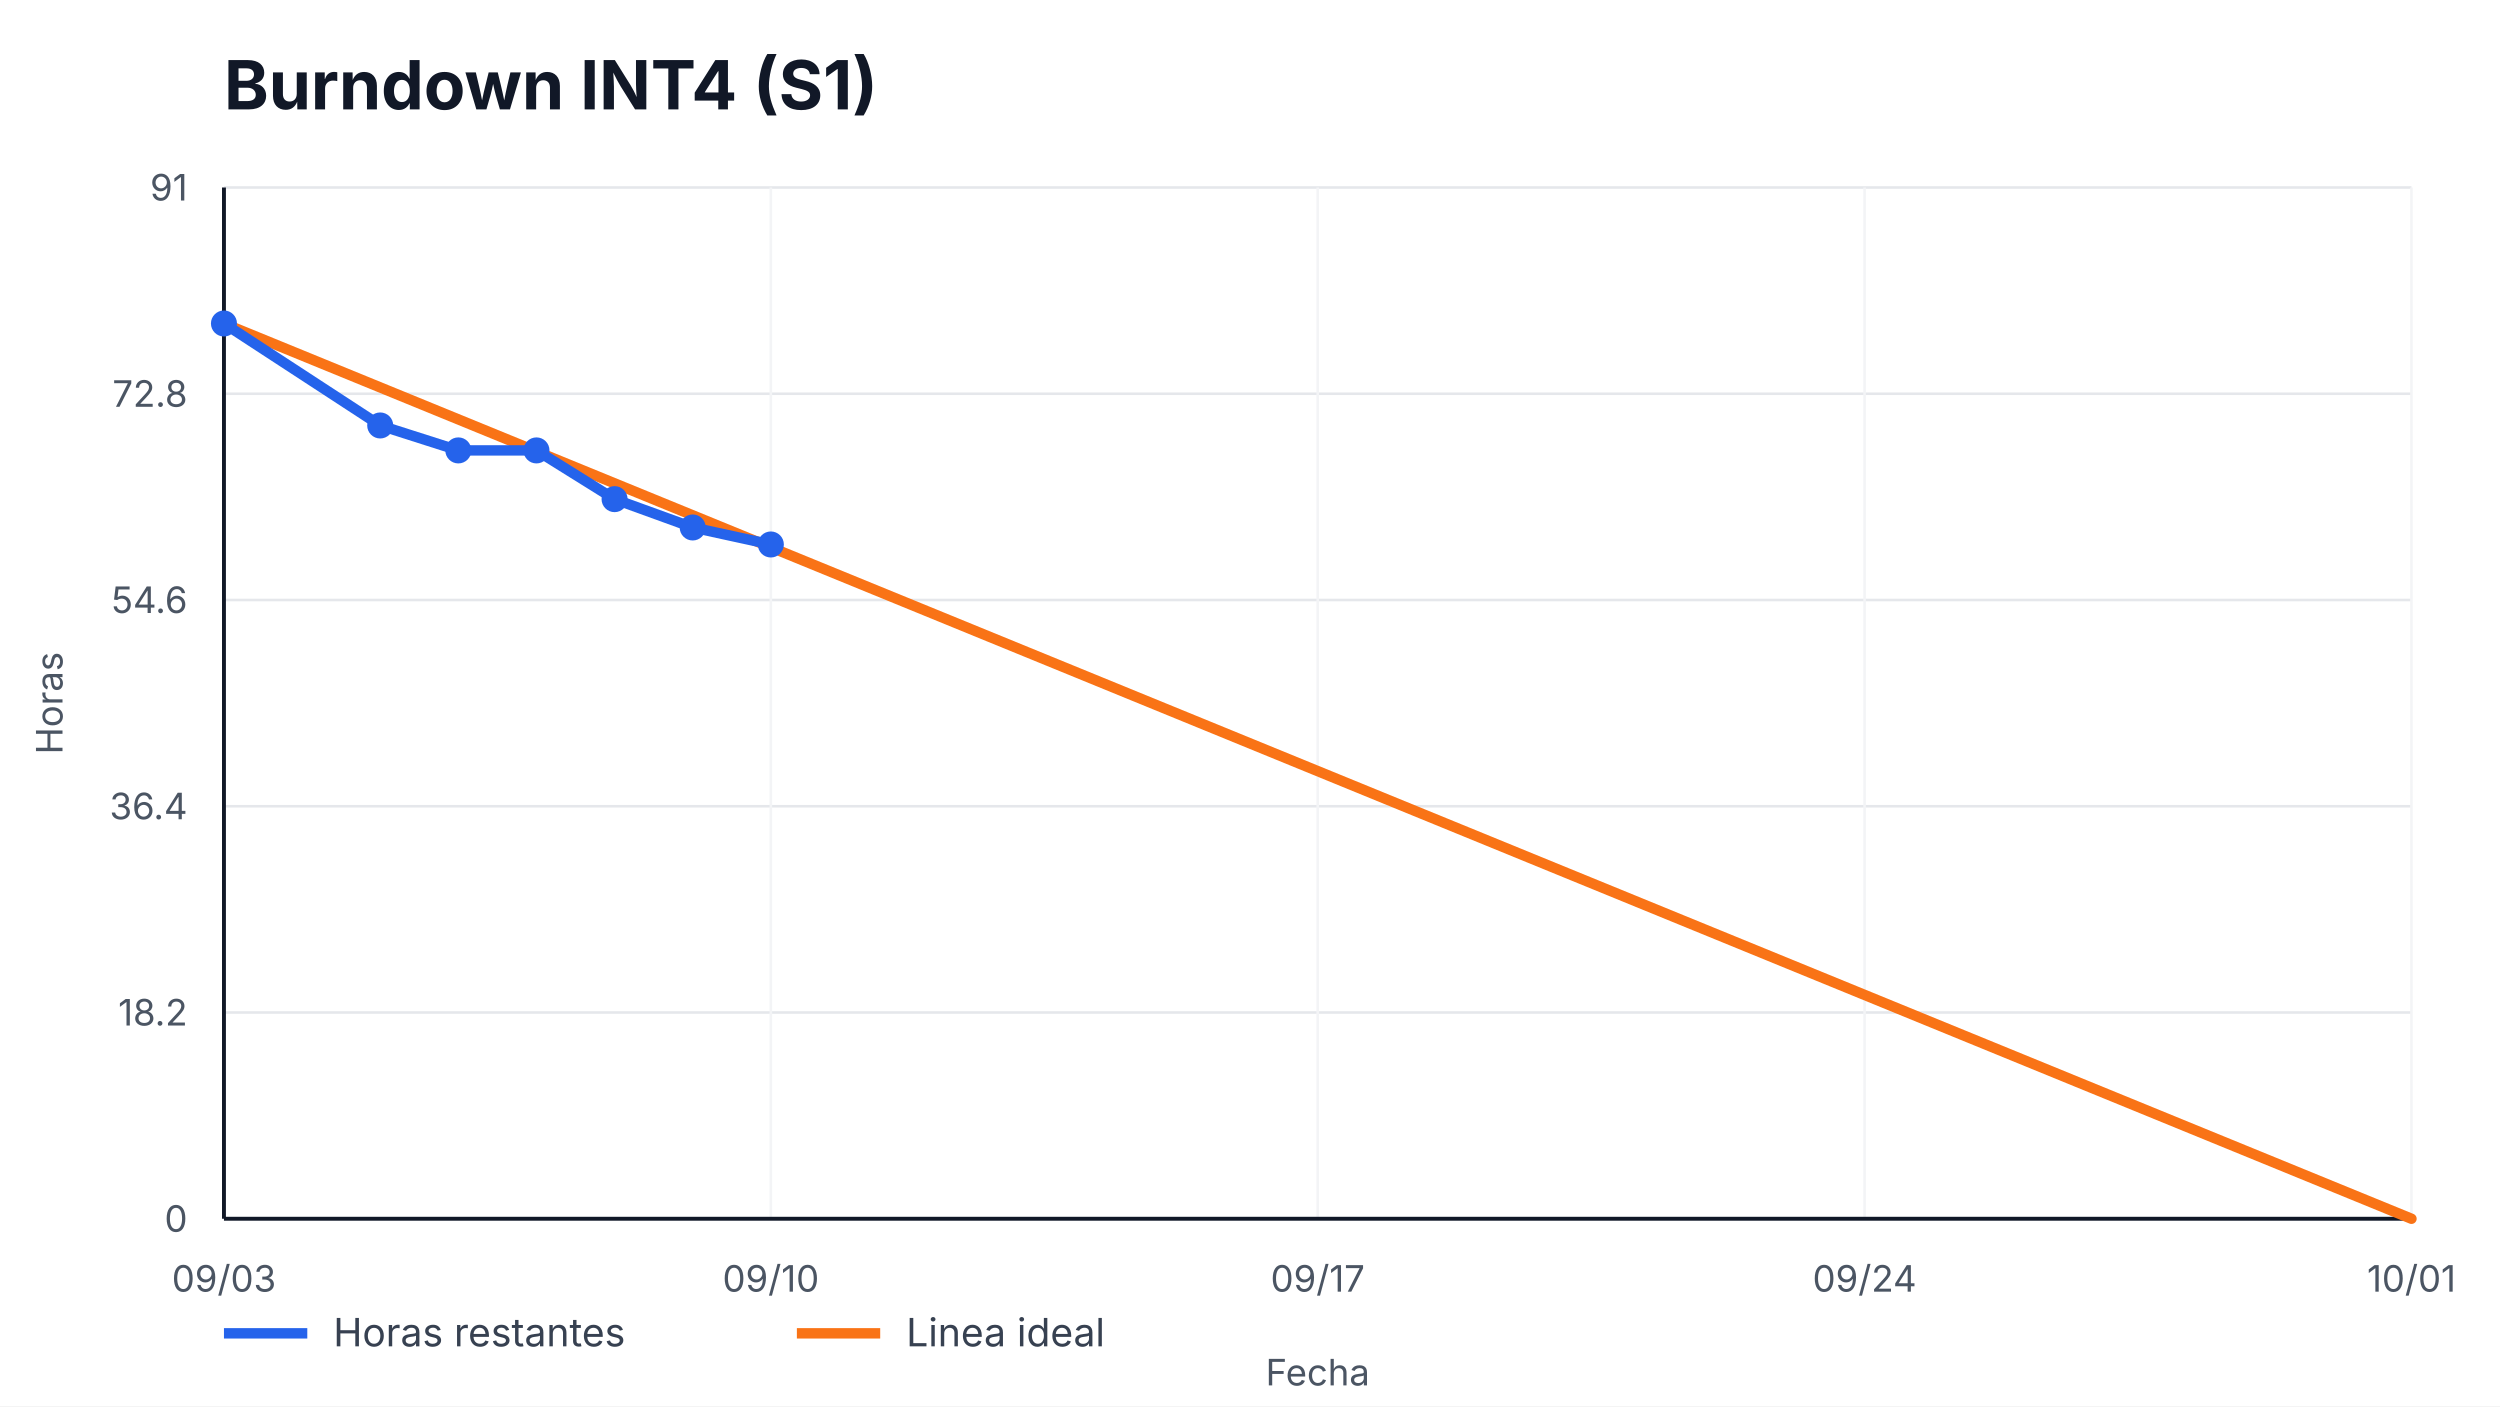
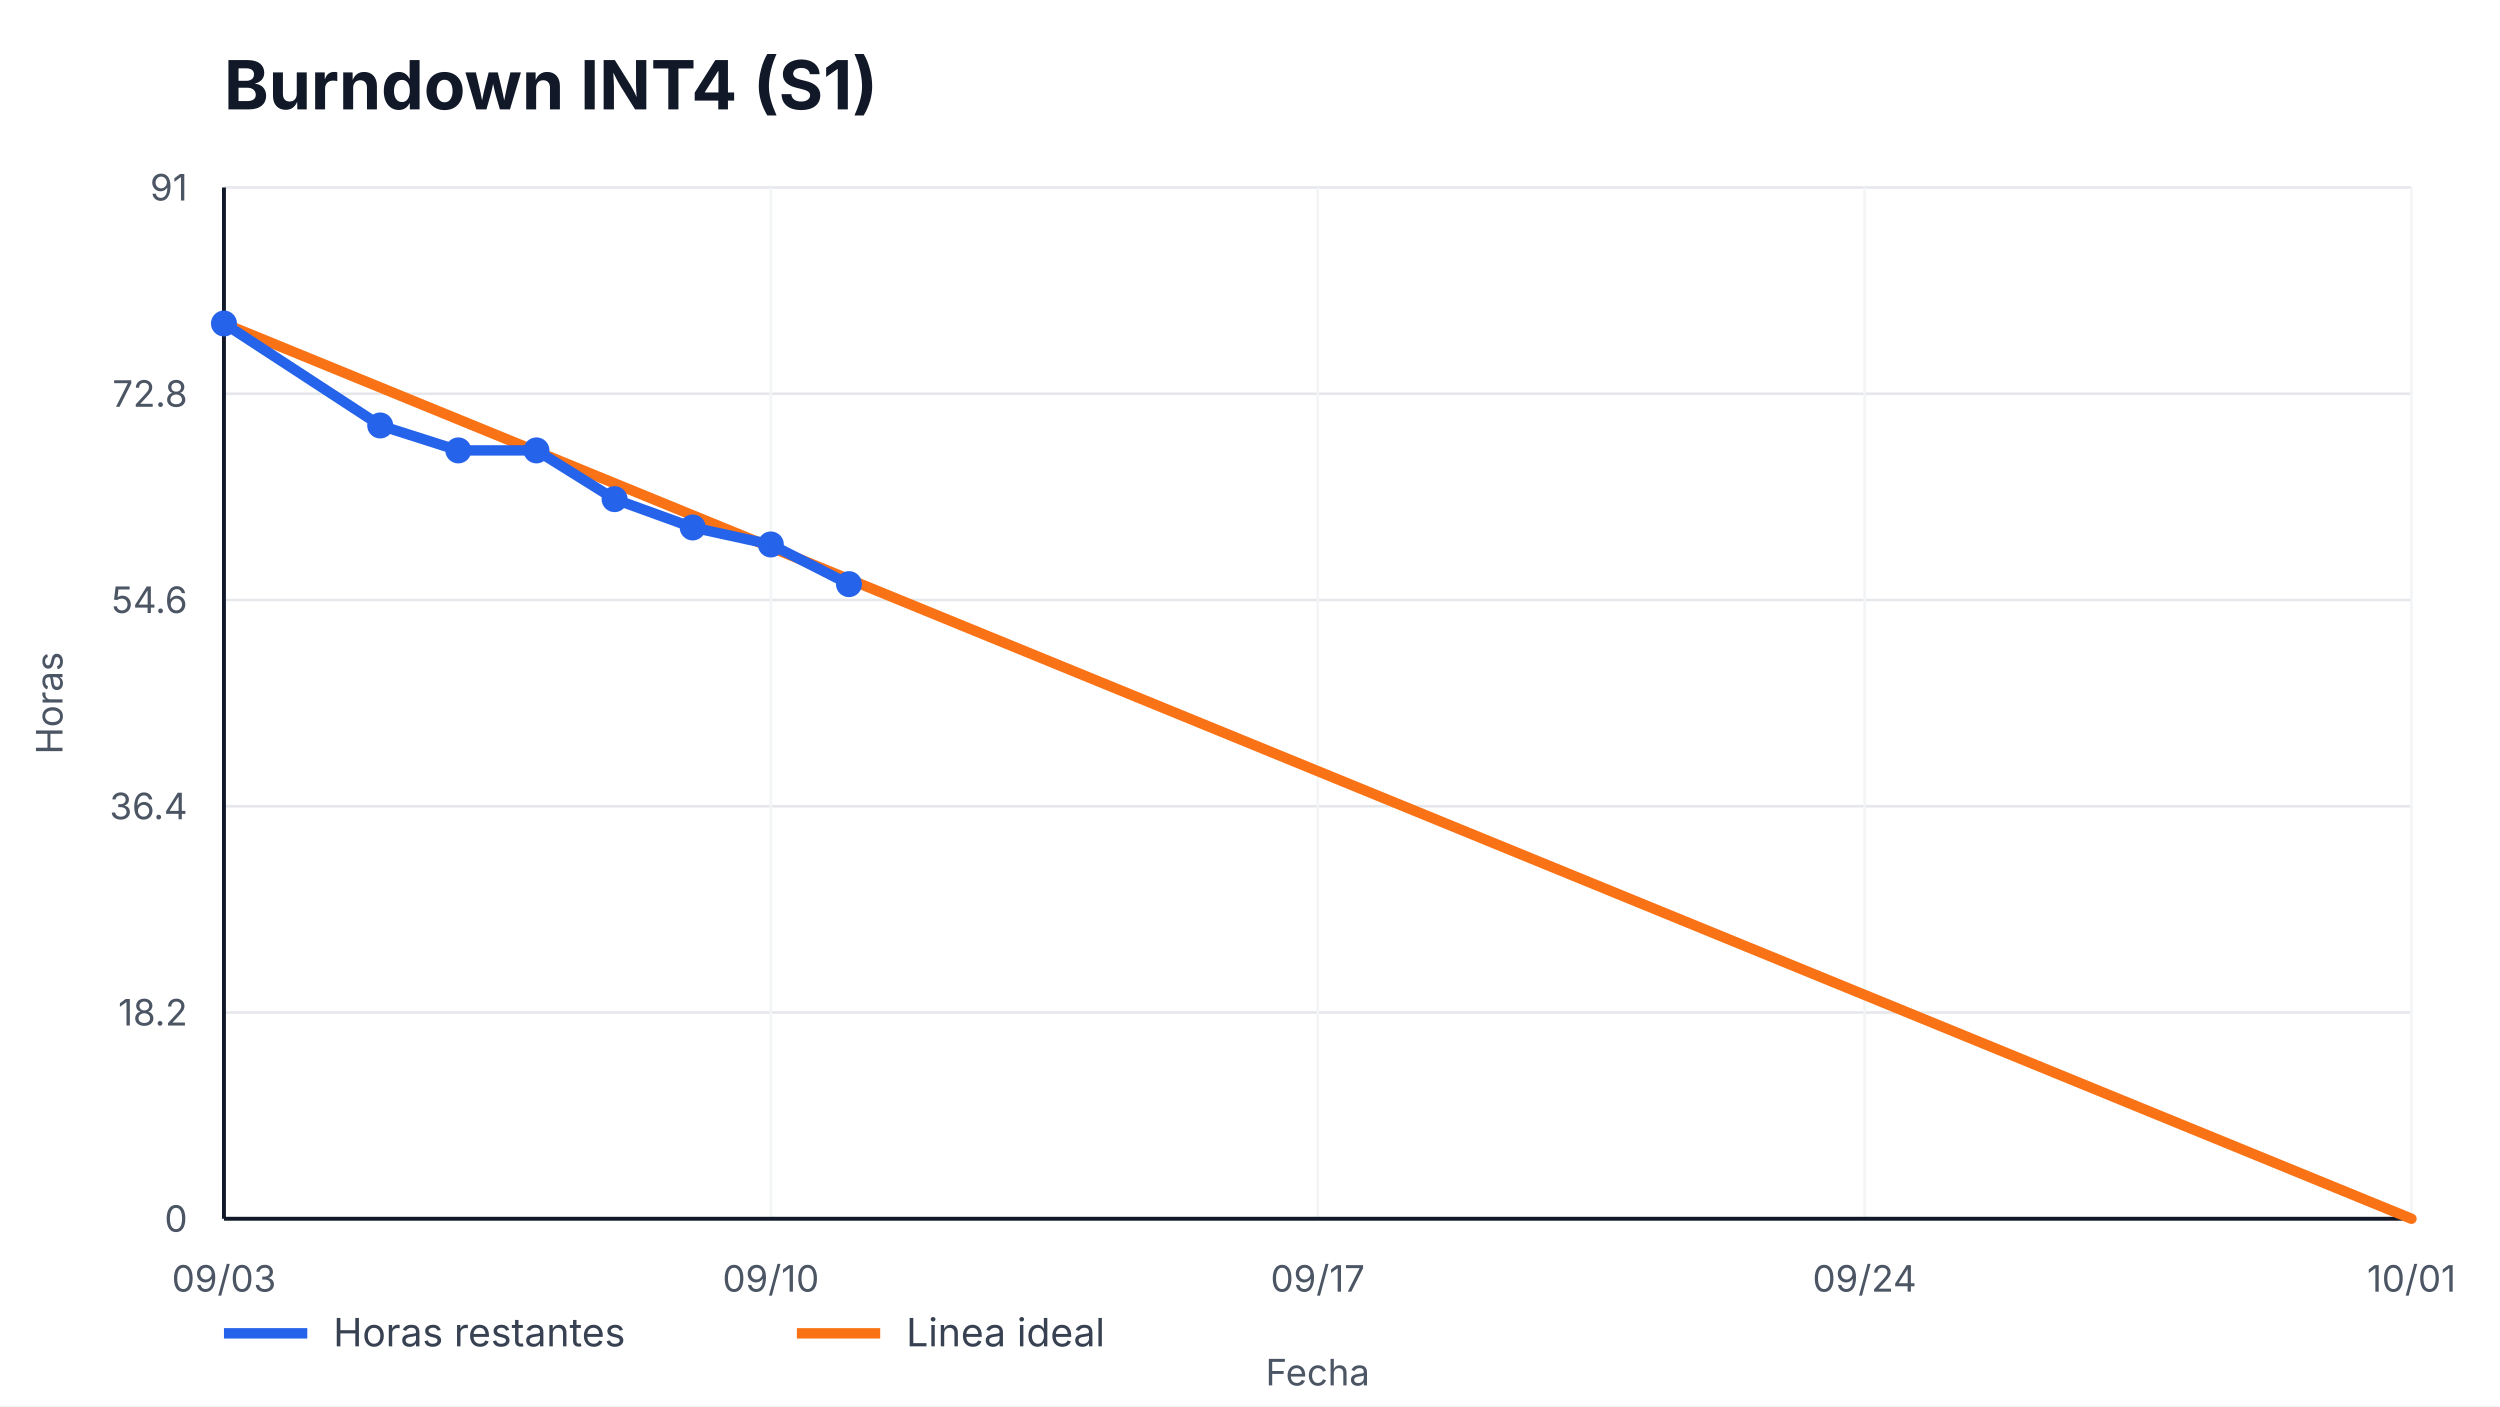
<svg xmlns="http://www.w3.org/2000/svg" width="960" height="540" viewBox="0 0 960 540" role="img" aria-label="Burndown INT4 (S1)">
  <style>
    text { font-family: -apple-system, BlinkMacSystemFont, "Segoe UI", sans-serif; fill: #111827; }
    .title { font-size: 26px; font-weight: 700; }
    .axis { font-size: 14px; fill: #4b5563; }
    .legend { font-size: 15px; fill: #374151; }
    .overrun { font-size: 14px; font-weight: 700; fill: #b91c1c; }
  </style>
  <rect width="100%" height="100%" fill="#ffffff" />
  <text x="86" y="42" class="title">Burndown INT4 (S1)</text>
  <g>
    <line x1="86" y1="468.00" x2="926" y2="468.00" stroke="#e5e7eb" />
    <line x1="86" y1="388.80" x2="926" y2="388.80" stroke="#e5e7eb" />
    <line x1="86" y1="309.60" x2="926" y2="309.60" stroke="#e5e7eb" />
    <line x1="86" y1="230.40" x2="926" y2="230.40" stroke="#e5e7eb" />
    <line x1="86" y1="151.20" x2="926" y2="151.20" stroke="#e5e7eb" />
    <line x1="86" y1="72.00" x2="926" y2="72.00" stroke="#e5e7eb" />
  </g>
  <g>
    <line x1="86.00" y1="72" x2="86.00" y2="468" stroke="#f3f4f6" />
    <text x="86.00" y="496" text-anchor="middle" class="axis">09/03</text>
    <line x1="296.00" y1="72" x2="296.00" y2="468" stroke="#f3f4f6" />
    <text x="296.00" y="496" text-anchor="middle" class="axis">09/10</text>
    <line x1="506.00" y1="72" x2="506.00" y2="468" stroke="#f3f4f6" />
    <text x="506.00" y="496" text-anchor="middle" class="axis">09/17</text>
    <line x1="716.00" y1="72" x2="716.00" y2="468" stroke="#f3f4f6" />
    <text x="716.00" y="496" text-anchor="middle" class="axis">09/24</text>
    <line x1="926.00" y1="72" x2="926.00" y2="468" stroke="#f3f4f6" />
    <text x="926.00" y="496" text-anchor="middle" class="axis">10/01</text>
  </g>
  <line x1="86" y1="468" x2="926" y2="468" stroke="#111827" stroke-width="1.5" />
  <line x1="86" y1="72" x2="86" y2="468" stroke="#111827" stroke-width="1.5" />
  <g>
    <text x="72" y="473.00" text-anchor="end" class="axis">0</text>
    <text x="72" y="393.80" text-anchor="end" class="axis">18.2</text>
    <text x="72" y="314.60" text-anchor="end" class="axis">36.4</text>
    <text x="72" y="235.40" text-anchor="end" class="axis">54.6</text>
    <text x="72" y="156.20" text-anchor="end" class="axis">72.8</text>
    <text x="72" y="77.00" text-anchor="end" class="axis">91</text>
  </g>
  <polyline points="86.00,124.22 926.00,468.00" fill="none" stroke="#f97316" stroke-width="4" stroke-linecap="round" />
-   <polyline points="86.00,124.22 146.00,163.38 176.00,172.96 206.00,172.96 236.00,191.67 266.00,202.55 296.00,209.08" fill="none" stroke="#2563eb" stroke-width="4" stroke-linecap="round" stroke-linejoin="round" />
+   <polyline points="86.00,124.22 146.00,163.38 176.00,172.96 206.00,172.96 236.00,191.67 266.00,202.55 296.00,209.08 326.00,224.31" fill="none" stroke="#2563eb" stroke-width="4" stroke-linecap="round" stroke-linejoin="round" />
  <g>
    <circle cx="86.00" cy="124.22" r="5" fill="#2563eb" />
    <circle cx="146.00" cy="163.38" r="5" fill="#2563eb" />
    <circle cx="176.00" cy="172.96" r="5" fill="#2563eb" />
    <circle cx="206.00" cy="172.96" r="5" fill="#2563eb" />
    <circle cx="236.00" cy="191.67" r="5" fill="#2563eb" />
    <circle cx="266.00" cy="202.55" r="5" fill="#2563eb" />
    <circle cx="296.00" cy="209.08" r="5" fill="#2563eb" />
+     <circle cx="326.00" cy="224.31" r="5" fill="#2563eb" />
  </g>
  <line x1="86" y1="512" x2="118" y2="512" stroke="#2563eb" stroke-width="4" />
  <text x="128" y="517" class="legend">Horas restantes</text>
  <line x1="306" y1="512" x2="338" y2="512" stroke="#f97316" stroke-width="4" />
  <text x="348" y="517" class="legend">Linea ideal</text>
  <text x="506.0" y="532" text-anchor="middle" class="axis">Fecha</text>
  <text x="24" y="270.0" transform="rotate(-90 24,270.0)" text-anchor="middle" class="axis">Horas</text>
</svg>
